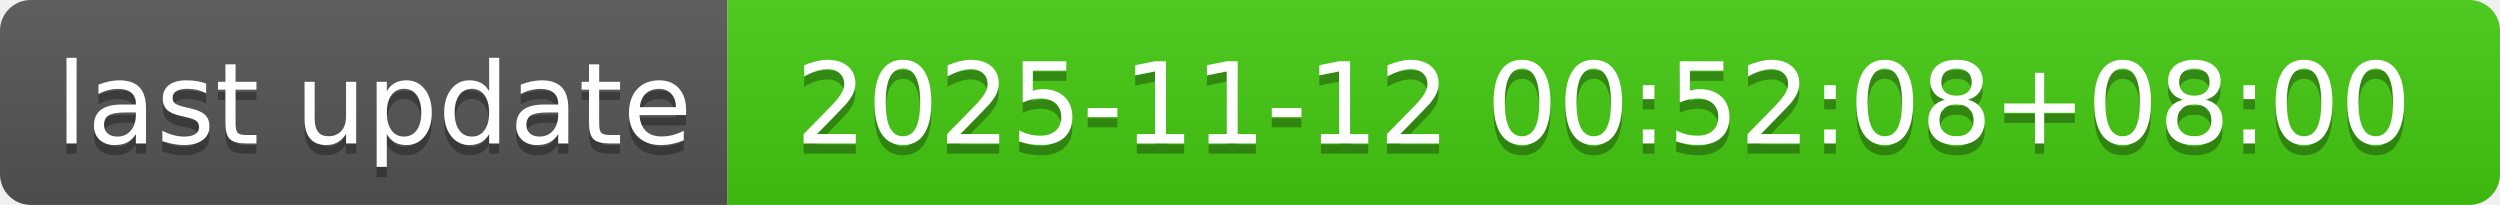
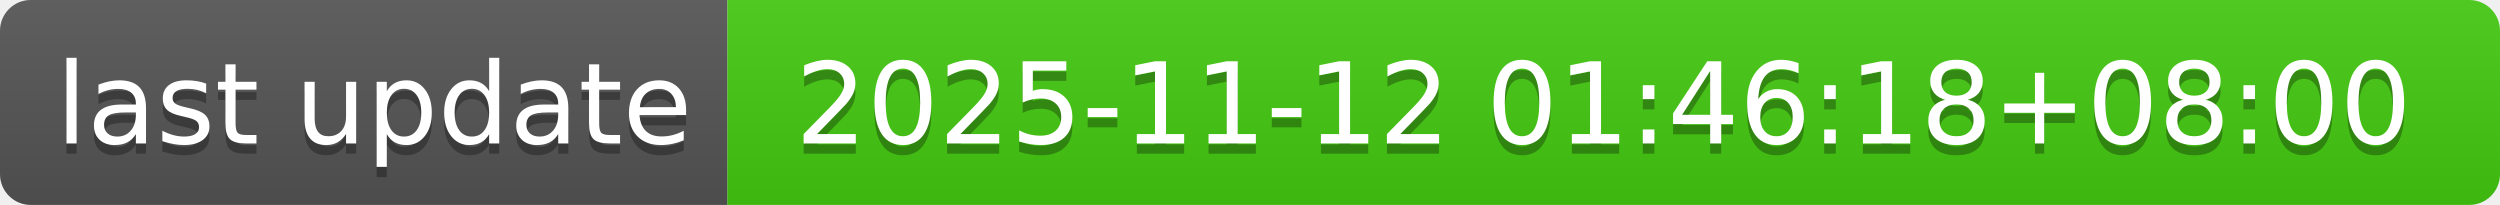
- <svg xmlns="http://www.w3.org/2000/svg" width="244" height="20" role="img" aria-label="last update: 2025-11-12 00:52:08+08:00">
+ <svg xmlns="http://www.w3.org/2000/svg" width="244" height="20" role="img" aria-label="last update: 2025-11-12 01:46:18+08:00">
  <linearGradient id="s" x2="0" y2="100%">
    <stop offset="0" stop-color="#bbb" stop-opacity=".1" />
    <stop offset="1" stop-opacity=".1" />
  </linearGradient>
  <clipPath id="r">
    <rect width="244" height="20" rx="3" fill="#fff" />
  </clipPath>
  <g clip-path="url(#r)">
    <rect width="71" height="20" fill="#555" />
    <rect x="71" width="173" height="20" fill="#4c1" />
    <rect width="244" height="20" fill="url(#s)" />
  </g>
  <g fill="#fff" text-anchor="middle" font-family="Verdana,Geneva,DejaVu Sans,sans-serif" text-rendering="geometricPrecision" font-size="110">
    <text aria-hidden="true" x="365" y="150" fill="#010101" fill-opacity=".3" transform="scale(.1)" textLength="610">last update</text>
    <text x="365" y="140" transform="scale(.1)" fill="#fff" textLength="610">last update</text>
-     <text aria-hidden="true" x="1565" y="150" fill="#010101" fill-opacity=".3" transform="scale(.1)" textLength="1630">2025-11-12 00:52:08+08:00</text>
-     <text x="1565" y="140" transform="scale(.1)" fill="#fff" textLength="1630">2025-11-12 00:52:08+08:00</text>
+     <text aria-hidden="true" x="1565" y="150" fill="#010101" fill-opacity=".3" transform="scale(.1)" textLength="1630">2025-11-12 01:46:18+08:00</text>
+     <text x="1565" y="140" transform="scale(.1)" fill="#fff" textLength="1630">2025-11-12 01:46:18+08:00</text>
  </g>
</svg>
